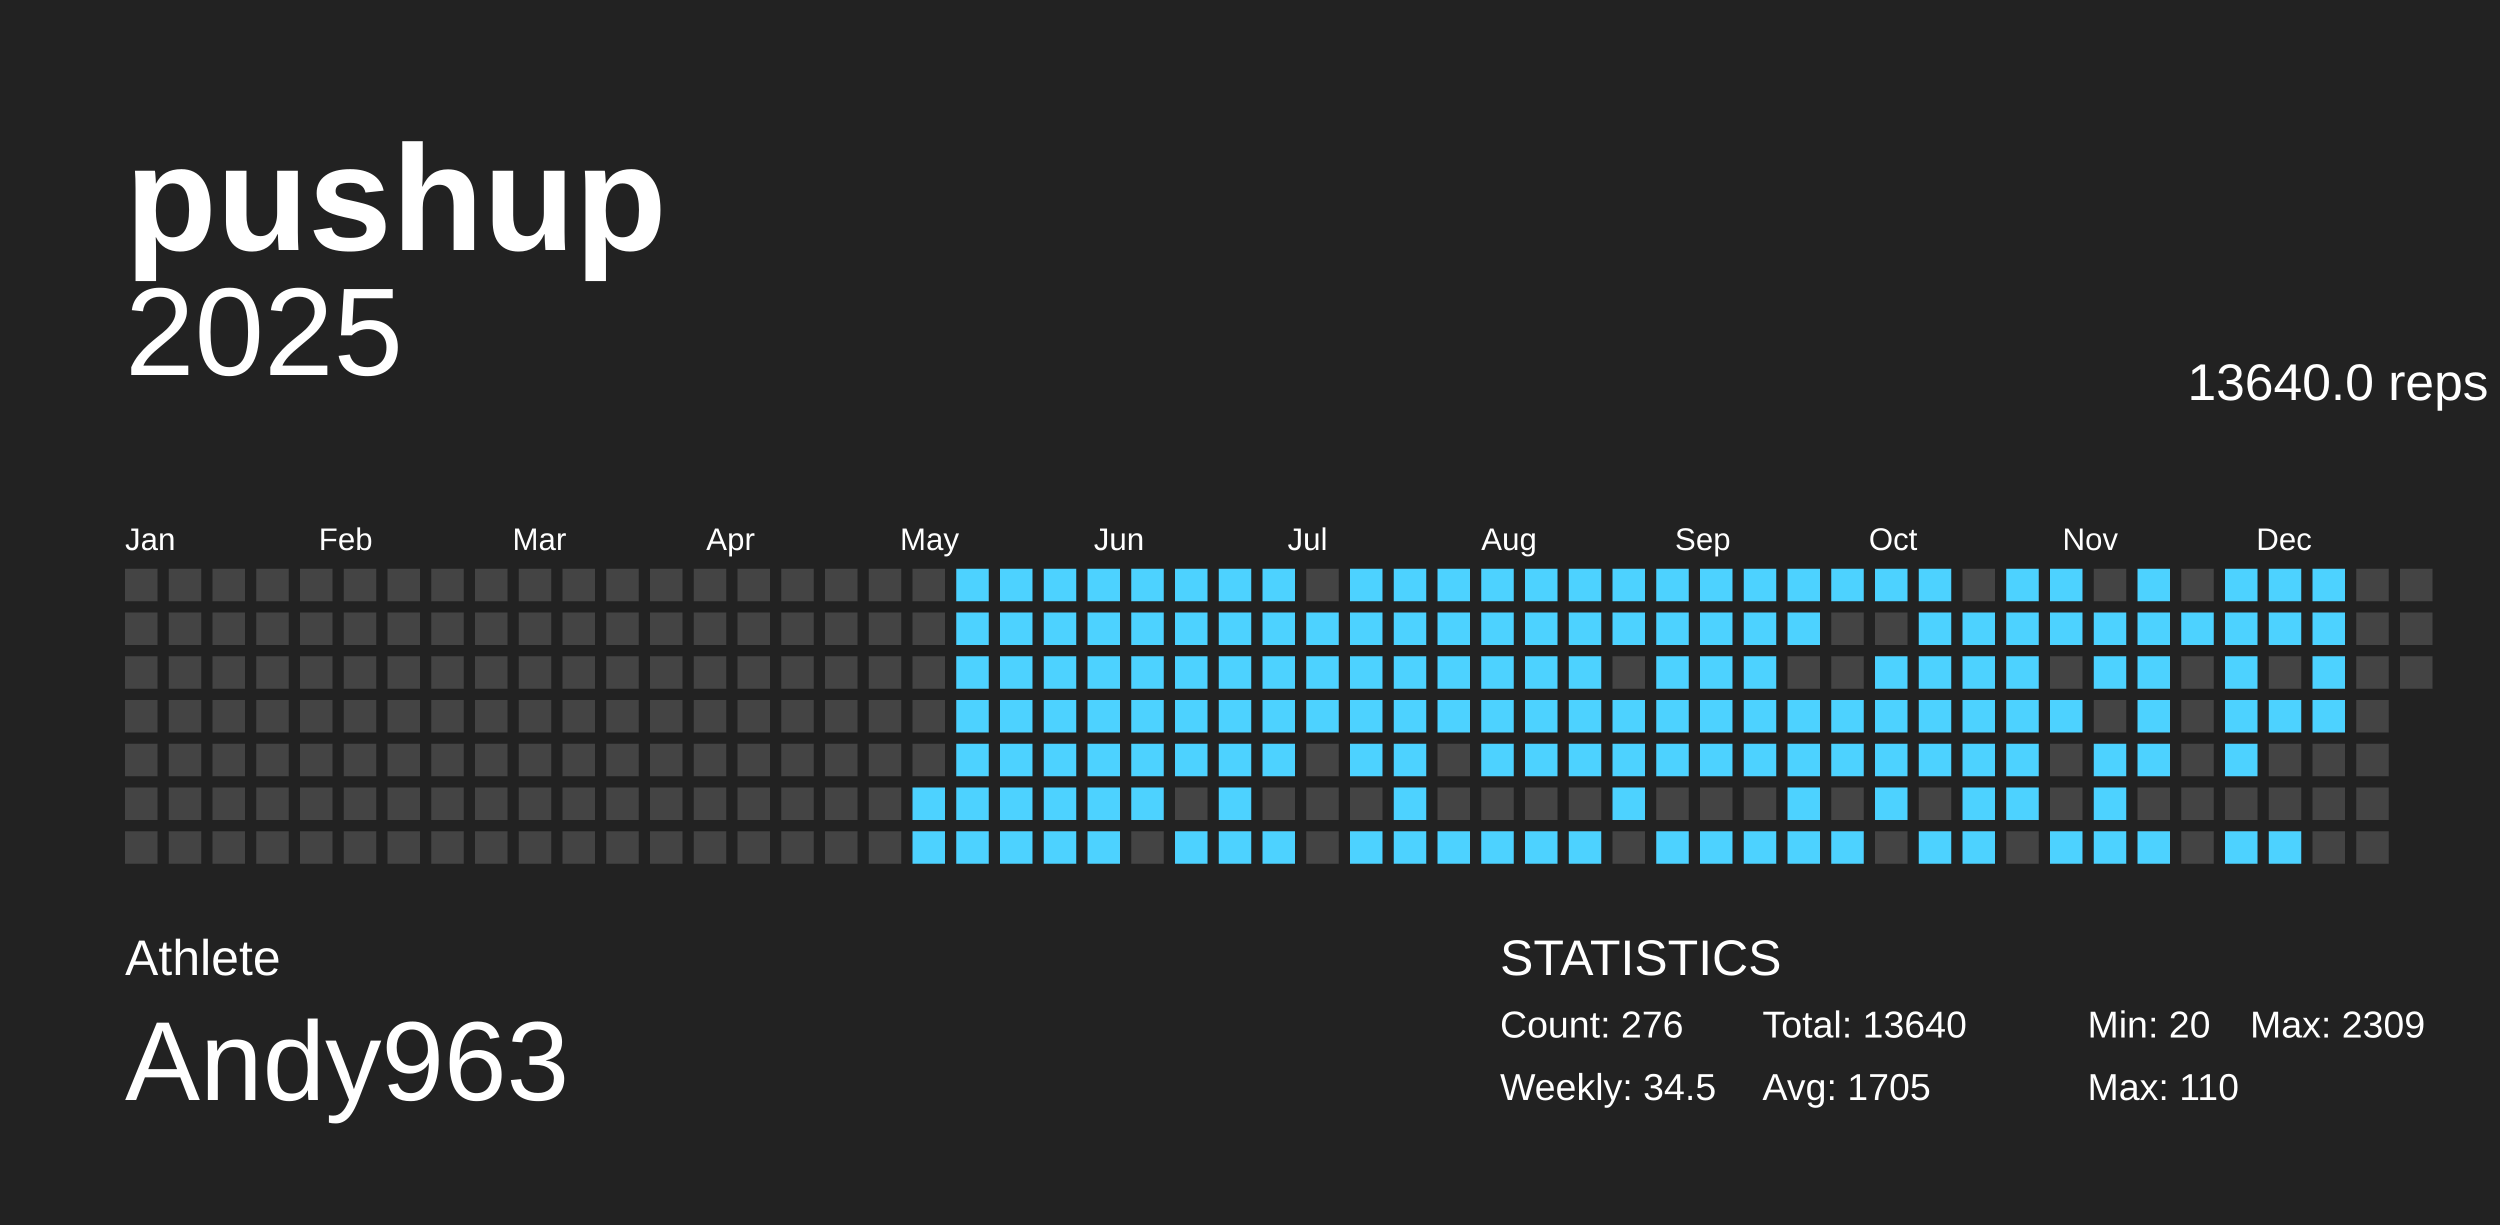
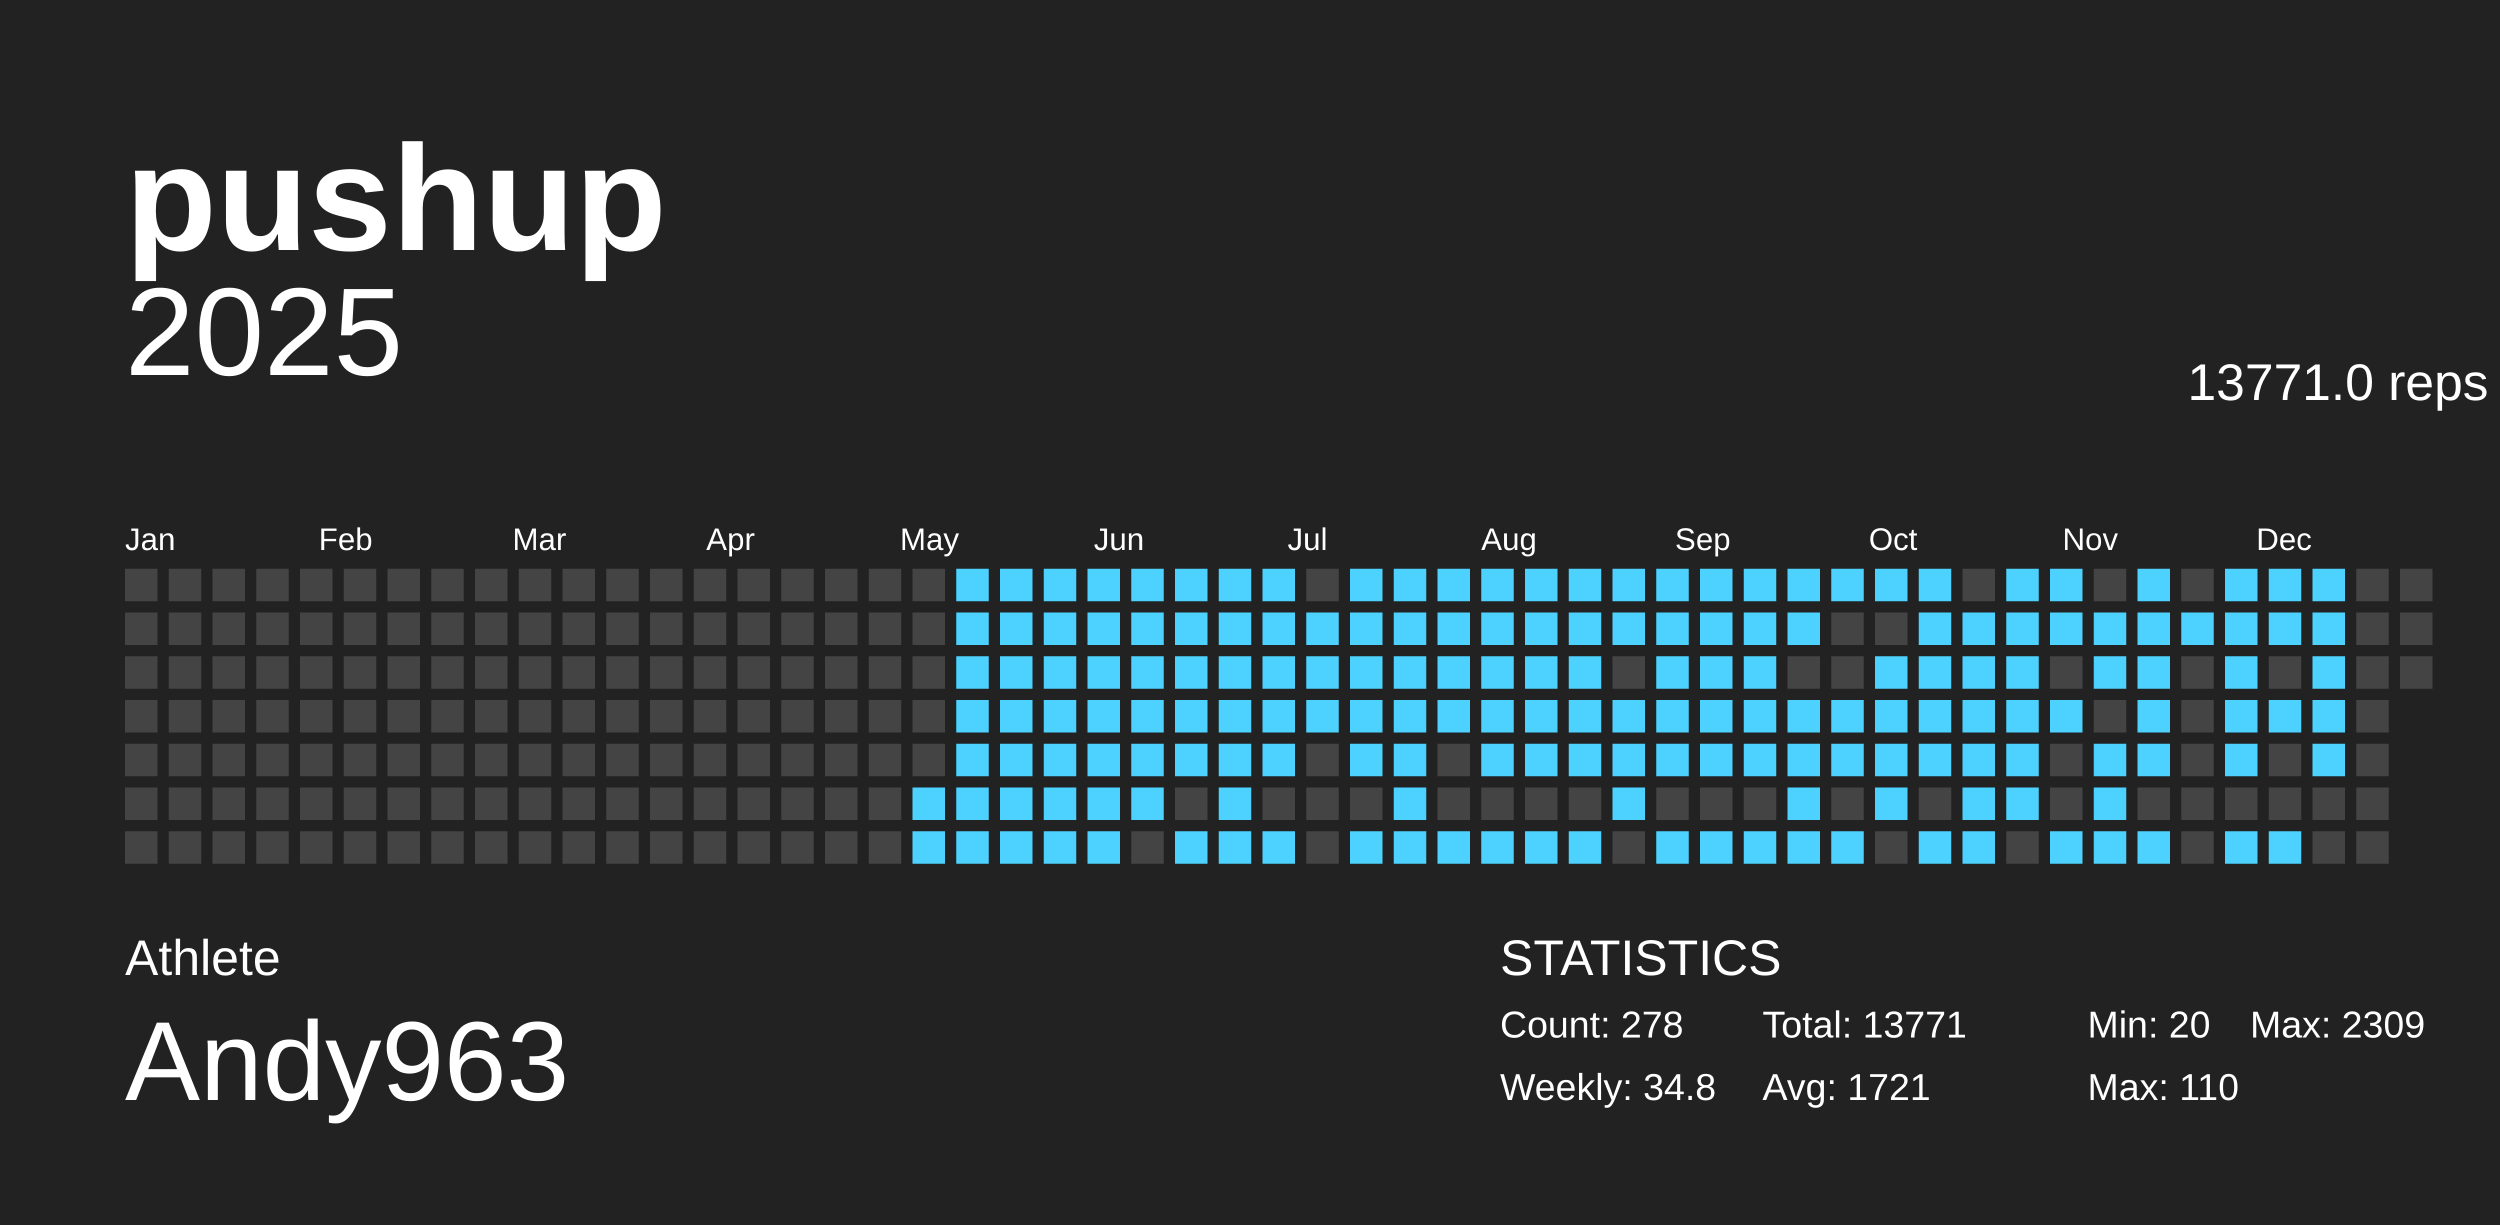
<svg xmlns="http://www.w3.org/2000/svg" baseProfile="full" height="98mm" version="1.1" viewBox="0,0,200,98" width="200mm">
  <defs />
  <g>
    <rect fill="#222222" height="98" width="200" x="0" y="0" />
    <g id="year2025">
      <text alignment-baseline="hanging" fill="#FFFFFF" style="font-size:10.0px; font-family:Arial;" x="10" y="30">2025</text>
-       <text alignment-baseline="hanging" fill="#FFFFFF" style="font-size:4.125px; font-family:Arial;" x="175" y="32">13640.0 reps</text>
+       <text alignment-baseline="hanging" fill="#FFFFFF" style="font-size:4.125px; font-family:Arial;" x="175" y="32">13771.0 reps</text>
      <text fill="#FFFFFF" style="font-size:2.5px; font-family:Arial" x="10.0" y="44">Jan</text>
      <text fill="#FFFFFF" style="font-size:2.5px; font-family:Arial" x="25.5" y="44">Feb</text>
      <text fill="#FFFFFF" style="font-size:2.5px; font-family:Arial" x="41.0" y="44">Mar</text>
      <text fill="#FFFFFF" style="font-size:2.5px; font-family:Arial" x="56.5" y="44">Apr</text>
      <text fill="#FFFFFF" style="font-size:2.5px; font-family:Arial" x="72.0" y="44">May</text>
      <text fill="#FFFFFF" style="font-size:2.5px; font-family:Arial" x="87.5" y="44">Jun</text>
      <text fill="#FFFFFF" style="font-size:2.5px; font-family:Arial" x="103.0" y="44">Jul</text>
      <text fill="#FFFFFF" style="font-size:2.5px; font-family:Arial" x="118.5" y="44">Aug</text>
      <text fill="#FFFFFF" style="font-size:2.5px; font-family:Arial" x="134.0" y="44">Sep</text>
      <text fill="#FFFFFF" style="font-size:2.5px; font-family:Arial" x="149.5" y="44">Oct</text>
      <text fill="#FFFFFF" style="font-size:2.5px; font-family:Arial" x="165.0" y="44">Nov</text>
      <text fill="#FFFFFF" style="font-size:2.5px; font-family:Arial" x="180.5" y="44">Dec</text>
      <rect fill="#444444" height="2.6" width="2.6" x="10.0" y="45.5" />
      <rect fill="#444444" height="2.6" width="2.6" x="10.0" y="49.0" />
      <rect fill="#444444" height="2.6" width="2.6" x="10.0" y="52.5" />
      <rect fill="#444444" height="2.6" width="2.6" x="10.0" y="56.0" />
      <rect fill="#444444" height="2.6" width="2.6" x="10.0" y="59.5" />
      <rect fill="#444444" height="2.6" width="2.6" x="10.0" y="63.0" />
      <rect fill="#444444" height="2.6" width="2.6" x="10.0" y="66.5" />
      <rect fill="#444444" height="2.6" width="2.6" x="13.5" y="45.5" />
      <rect fill="#444444" height="2.6" width="2.6" x="13.5" y="49.0" />
      <rect fill="#444444" height="2.6" width="2.6" x="13.5" y="52.5" />
      <rect fill="#444444" height="2.6" width="2.6" x="13.5" y="56.0" />
      <rect fill="#444444" height="2.6" width="2.6" x="13.5" y="59.5" />
      <rect fill="#444444" height="2.6" width="2.6" x="13.5" y="63.0" />
      <rect fill="#444444" height="2.6" width="2.6" x="13.5" y="66.5" />
      <rect fill="#444444" height="2.6" width="2.6" x="17.0" y="45.5" />
      <rect fill="#444444" height="2.6" width="2.6" x="17.0" y="49.0" />
      <rect fill="#444444" height="2.6" width="2.6" x="17.0" y="52.5" />
      <rect fill="#444444" height="2.6" width="2.6" x="17.0" y="56.0" />
      <rect fill="#444444" height="2.6" width="2.6" x="17.0" y="59.5" />
      <rect fill="#444444" height="2.6" width="2.6" x="17.0" y="63.0" />
      <rect fill="#444444" height="2.6" width="2.6" x="17.0" y="66.5" />
      <rect fill="#444444" height="2.6" width="2.6" x="20.5" y="45.5" />
      <rect fill="#444444" height="2.6" width="2.6" x="20.5" y="49.0" />
      <rect fill="#444444" height="2.6" width="2.6" x="20.5" y="52.5" />
      <rect fill="#444444" height="2.6" width="2.6" x="20.5" y="56.0" />
      <rect fill="#444444" height="2.6" width="2.6" x="20.5" y="59.5" />
      <rect fill="#444444" height="2.6" width="2.6" x="20.5" y="63.0" />
      <rect fill="#444444" height="2.6" width="2.6" x="20.5" y="66.5" />
      <rect fill="#444444" height="2.6" width="2.6" x="24.0" y="45.5" />
      <rect fill="#444444" height="2.6" width="2.6" x="24.0" y="49.0" />
      <rect fill="#444444" height="2.6" width="2.6" x="24.0" y="52.5" />
      <rect fill="#444444" height="2.6" width="2.6" x="24.0" y="56.0" />
      <rect fill="#444444" height="2.6" width="2.6" x="24.0" y="59.5" />
      <rect fill="#444444" height="2.6" width="2.6" x="24.0" y="63.0" />
      <rect fill="#444444" height="2.6" width="2.6" x="24.0" y="66.5" />
      <rect fill="#444444" height="2.6" width="2.6" x="27.5" y="45.5" />
      <rect fill="#444444" height="2.6" width="2.6" x="27.5" y="49.0" />
      <rect fill="#444444" height="2.6" width="2.6" x="27.5" y="52.5" />
      <rect fill="#444444" height="2.6" width="2.6" x="27.5" y="56.0" />
      <rect fill="#444444" height="2.6" width="2.6" x="27.5" y="59.5" />
      <rect fill="#444444" height="2.6" width="2.6" x="27.5" y="63.0" />
      <rect fill="#444444" height="2.6" width="2.6" x="27.5" y="66.5" />
      <rect fill="#444444" height="2.6" width="2.6" x="31.0" y="45.5" />
      <rect fill="#444444" height="2.6" width="2.6" x="31.0" y="49.0" />
      <rect fill="#444444" height="2.6" width="2.6" x="31.0" y="52.5" />
      <rect fill="#444444" height="2.6" width="2.6" x="31.0" y="56.0" />
      <rect fill="#444444" height="2.6" width="2.6" x="31.0" y="59.5" />
      <rect fill="#444444" height="2.6" width="2.6" x="31.0" y="63.0" />
      <rect fill="#444444" height="2.6" width="2.6" x="31.0" y="66.5" />
      <rect fill="#444444" height="2.6" width="2.6" x="34.5" y="45.5" />
      <rect fill="#444444" height="2.6" width="2.6" x="34.5" y="49.0" />
      <rect fill="#444444" height="2.6" width="2.6" x="34.5" y="52.5" />
      <rect fill="#444444" height="2.6" width="2.6" x="34.5" y="56.0" />
      <rect fill="#444444" height="2.6" width="2.6" x="34.5" y="59.5" />
      <rect fill="#444444" height="2.6" width="2.6" x="34.5" y="63.0" />
      <rect fill="#444444" height="2.6" width="2.6" x="34.5" y="66.5" />
      <rect fill="#444444" height="2.6" width="2.6" x="38.0" y="45.5" />
      <rect fill="#444444" height="2.6" width="2.6" x="38.0" y="49.0" />
      <rect fill="#444444" height="2.6" width="2.6" x="38.0" y="52.5" />
      <rect fill="#444444" height="2.6" width="2.6" x="38.0" y="56.0" />
      <rect fill="#444444" height="2.6" width="2.6" x="38.0" y="59.5" />
      <rect fill="#444444" height="2.6" width="2.6" x="38.0" y="63.0" />
      <rect fill="#444444" height="2.6" width="2.6" x="38.0" y="66.5" />
      <rect fill="#444444" height="2.6" width="2.6" x="41.5" y="45.5" />
      <rect fill="#444444" height="2.6" width="2.6" x="41.5" y="49.0" />
      <rect fill="#444444" height="2.6" width="2.6" x="41.5" y="52.5" />
      <rect fill="#444444" height="2.6" width="2.6" x="41.5" y="56.0" />
      <rect fill="#444444" height="2.6" width="2.6" x="41.5" y="59.5" />
      <rect fill="#444444" height="2.6" width="2.6" x="41.5" y="63.0" />
      <rect fill="#444444" height="2.6" width="2.6" x="41.5" y="66.5" />
      <rect fill="#444444" height="2.6" width="2.6" x="45.0" y="45.5" />
      <rect fill="#444444" height="2.6" width="2.6" x="45.0" y="49.0" />
      <rect fill="#444444" height="2.6" width="2.6" x="45.0" y="52.5" />
      <rect fill="#444444" height="2.6" width="2.6" x="45.0" y="56.0" />
      <rect fill="#444444" height="2.6" width="2.6" x="45.0" y="59.5" />
      <rect fill="#444444" height="2.6" width="2.6" x="45.0" y="63.0" />
      <rect fill="#444444" height="2.6" width="2.6" x="45.0" y="66.5" />
      <rect fill="#444444" height="2.6" width="2.6" x="48.5" y="45.5" />
      <rect fill="#444444" height="2.6" width="2.6" x="48.5" y="49.0" />
      <rect fill="#444444" height="2.6" width="2.6" x="48.5" y="52.5" />
      <rect fill="#444444" height="2.6" width="2.6" x="48.5" y="56.0" />
      <rect fill="#444444" height="2.6" width="2.6" x="48.5" y="59.5" />
      <rect fill="#444444" height="2.6" width="2.6" x="48.5" y="63.0" />
      <rect fill="#444444" height="2.6" width="2.6" x="48.5" y="66.5" />
      <rect fill="#444444" height="2.6" width="2.6" x="52.0" y="45.5" />
      <rect fill="#444444" height="2.6" width="2.6" x="52.0" y="49.0" />
      <rect fill="#444444" height="2.6" width="2.6" x="52.0" y="52.5" />
      <rect fill="#444444" height="2.6" width="2.6" x="52.0" y="56.0" />
      <rect fill="#444444" height="2.6" width="2.6" x="52.0" y="59.5" />
      <rect fill="#444444" height="2.6" width="2.6" x="52.0" y="63.0" />
      <rect fill="#444444" height="2.6" width="2.6" x="52.0" y="66.5" />
      <rect fill="#444444" height="2.6" width="2.6" x="55.5" y="45.5" />
      <rect fill="#444444" height="2.6" width="2.6" x="55.5" y="49.0" />
      <rect fill="#444444" height="2.6" width="2.6" x="55.5" y="52.5" />
      <rect fill="#444444" height="2.6" width="2.6" x="55.5" y="56.0" />
      <rect fill="#444444" height="2.6" width="2.6" x="55.5" y="59.5" />
      <rect fill="#444444" height="2.6" width="2.6" x="55.5" y="63.0" />
      <rect fill="#444444" height="2.6" width="2.6" x="55.5" y="66.5" />
      <rect fill="#444444" height="2.6" width="2.6" x="59.0" y="45.5" />
      <rect fill="#444444" height="2.6" width="2.6" x="59.0" y="49.0" />
      <rect fill="#444444" height="2.6" width="2.6" x="59.0" y="52.5" />
      <rect fill="#444444" height="2.6" width="2.6" x="59.0" y="56.0" />
      <rect fill="#444444" height="2.6" width="2.6" x="59.0" y="59.5" />
      <rect fill="#444444" height="2.6" width="2.6" x="59.0" y="63.0" />
      <rect fill="#444444" height="2.6" width="2.6" x="59.0" y="66.5" />
      <rect fill="#444444" height="2.6" width="2.6" x="62.5" y="45.5" />
      <rect fill="#444444" height="2.6" width="2.6" x="62.5" y="49.0" />
      <rect fill="#444444" height="2.6" width="2.6" x="62.5" y="52.5" />
      <rect fill="#444444" height="2.6" width="2.6" x="62.5" y="56.0" />
      <rect fill="#444444" height="2.6" width="2.6" x="62.5" y="59.5" />
      <rect fill="#444444" height="2.6" width="2.6" x="62.5" y="63.0" />
      <rect fill="#444444" height="2.6" width="2.6" x="62.5" y="66.5" />
      <rect fill="#444444" height="2.6" width="2.6" x="66.0" y="45.5" />
      <rect fill="#444444" height="2.6" width="2.6" x="66.0" y="49.0" />
      <rect fill="#444444" height="2.6" width="2.6" x="66.0" y="52.5" />
      <rect fill="#444444" height="2.6" width="2.6" x="66.0" y="56.0" />
      <rect fill="#444444" height="2.6" width="2.6" x="66.0" y="59.5" />
      <rect fill="#444444" height="2.6" width="2.6" x="66.0" y="63.0" />
      <rect fill="#444444" height="2.6" width="2.6" x="66.0" y="66.5" />
      <rect fill="#444444" height="2.6" width="2.6" x="69.5" y="45.5" />
      <rect fill="#444444" height="2.6" width="2.6" x="69.5" y="49.0" />
      <rect fill="#444444" height="2.6" width="2.6" x="69.5" y="52.5" />
      <rect fill="#444444" height="2.6" width="2.6" x="69.5" y="56.0" />
      <rect fill="#444444" height="2.6" width="2.6" x="69.5" y="59.5" />
      <rect fill="#444444" height="2.6" width="2.6" x="69.5" y="63.0" />
      <rect fill="#444444" height="2.6" width="2.6" x="69.5" y="66.5" />
      <rect fill="#444444" height="2.6" width="2.6" x="73.0" y="45.5" />
      <rect fill="#444444" height="2.6" width="2.6" x="73.0" y="49.0" />
      <rect fill="#444444" height="2.6" width="2.6" x="73.0" y="52.5" />
      <rect fill="#444444" height="2.6" width="2.6" x="73.0" y="56.0" />
      <rect fill="#444444" height="2.6" width="2.6" x="73.0" y="59.5" />
      <rect fill="#4dd2ff" height="2.6" width="2.6" x="73.0" y="63.0" />
      <rect fill="#4dd2ff" height="2.6" width="2.6" x="73.0" y="66.5" />
      <rect fill="#4dd2ff" height="2.6" width="2.6" x="76.5" y="45.5" />
      <rect fill="#4dd2ff" height="2.6" width="2.6" x="76.5" y="49.0" />
      <rect fill="#4dd2ff" height="2.6" width="2.6" x="76.5" y="52.5" />
      <rect fill="#4dd2ff" height="2.6" width="2.6" x="76.5" y="56.0" />
      <rect fill="#4dd2ff" height="2.6" width="2.6" x="76.5" y="59.5" />
      <rect fill="#4dd2ff" height="2.6" width="2.6" x="76.5" y="63.0" />
      <rect fill="#4dd2ff" height="2.6" width="2.6" x="76.5" y="66.5" />
      <rect fill="#4dd2ff" height="2.6" width="2.6" x="80.0" y="45.5" />
      <rect fill="#4dd2ff" height="2.6" width="2.6" x="80.0" y="49.0" />
      <rect fill="#4dd2ff" height="2.6" width="2.6" x="80.0" y="52.5" />
      <rect fill="#4dd2ff" height="2.6" width="2.6" x="80.0" y="56.0" />
      <rect fill="#4dd2ff" height="2.6" width="2.6" x="80.0" y="59.5" />
      <rect fill="#4dd2ff" height="2.6" width="2.6" x="80.0" y="63.0" />
      <rect fill="#4dd2ff" height="2.6" width="2.6" x="80.0" y="66.5" />
      <rect fill="#4dd2ff" height="2.6" width="2.6" x="83.5" y="45.5" />
      <rect fill="#4dd2ff" height="2.6" width="2.6" x="83.5" y="49.0" />
      <rect fill="#4dd2ff" height="2.6" width="2.6" x="83.5" y="52.5" />
      <rect fill="#4dd2ff" height="2.6" width="2.6" x="83.5" y="56.0" />
      <rect fill="#4dd2ff" height="2.6" width="2.6" x="83.5" y="59.5" />
      <rect fill="#4dd2ff" height="2.6" width="2.6" x="83.5" y="63.0" />
      <rect fill="#4dd2ff" height="2.6" width="2.6" x="83.5" y="66.5" />
      <rect fill="#4dd2ff" height="2.6" width="2.6" x="87.0" y="45.5" />
      <rect fill="#4dd2ff" height="2.6" width="2.6" x="87.0" y="49.0" />
      <rect fill="#4dd2ff" height="2.6" width="2.6" x="87.0" y="52.5" />
      <rect fill="#4dd2ff" height="2.6" width="2.6" x="87.0" y="56.0" />
      <rect fill="#4dd2ff" height="2.6" width="2.6" x="87.0" y="59.5" />
      <rect fill="#4dd2ff" height="2.6" width="2.6" x="87.0" y="63.0" />
      <rect fill="#4dd2ff" height="2.6" width="2.6" x="87.0" y="66.5" />
      <rect fill="#4dd2ff" height="2.6" width="2.6" x="90.5" y="45.5" />
      <rect fill="#4dd2ff" height="2.6" width="2.6" x="90.5" y="49.0" />
      <rect fill="#4dd2ff" height="2.6" width="2.6" x="90.5" y="52.5" />
      <rect fill="#4dd2ff" height="2.6" width="2.6" x="90.5" y="56.0" />
      <rect fill="#4dd2ff" height="2.6" width="2.6" x="90.5" y="59.5" />
      <rect fill="#4dd2ff" height="2.6" width="2.6" x="90.5" y="63.0" />
      <rect fill="#444444" height="2.6" width="2.6" x="90.5" y="66.5" />
      <rect fill="#4dd2ff" height="2.6" width="2.6" x="94.0" y="45.5" />
      <rect fill="#4dd2ff" height="2.6" width="2.6" x="94.0" y="49.0" />
      <rect fill="#4dd2ff" height="2.6" width="2.6" x="94.0" y="52.5" />
      <rect fill="#4dd2ff" height="2.6" width="2.6" x="94.0" y="56.0" />
      <rect fill="#4dd2ff" height="2.6" width="2.6" x="94.0" y="59.5" />
      <rect fill="#444444" height="2.6" width="2.6" x="94.0" y="63.0" />
      <rect fill="#4dd2ff" height="2.6" width="2.6" x="94.0" y="66.5" />
      <rect fill="#4dd2ff" height="2.6" width="2.6" x="97.5" y="45.5" />
      <rect fill="#4dd2ff" height="2.6" width="2.6" x="97.5" y="49.0" />
      <rect fill="#4dd2ff" height="2.6" width="2.6" x="97.5" y="52.5" />
      <rect fill="#4dd2ff" height="2.6" width="2.6" x="97.5" y="56.0" />
      <rect fill="#4dd2ff" height="2.6" width="2.6" x="97.5" y="59.5" />
      <rect fill="#4dd2ff" height="2.6" width="2.6" x="97.5" y="63.0" />
      <rect fill="#4dd2ff" height="2.6" width="2.6" x="97.5" y="66.5" />
      <rect fill="#4dd2ff" height="2.6" width="2.6" x="101.0" y="45.5" />
      <rect fill="#4dd2ff" height="2.6" width="2.6" x="101.0" y="49.0" />
      <rect fill="#4dd2ff" height="2.6" width="2.6" x="101.0" y="52.5" />
      <rect fill="#4dd2ff" height="2.6" width="2.6" x="101.0" y="56.0" />
      <rect fill="#4dd2ff" height="2.6" width="2.6" x="101.0" y="59.5" />
      <rect fill="#444444" height="2.6" width="2.6" x="101.0" y="63.0" />
      <rect fill="#4dd2ff" height="2.6" width="2.6" x="101.0" y="66.5" />
      <rect fill="#444444" height="2.6" width="2.6" x="104.5" y="45.5" />
      <rect fill="#4dd2ff" height="2.6" width="2.6" x="104.5" y="49.0" />
      <rect fill="#4dd2ff" height="2.6" width="2.6" x="104.5" y="52.5" />
      <rect fill="#4dd2ff" height="2.6" width="2.6" x="104.5" y="56.0" />
      <rect fill="#444444" height="2.6" width="2.6" x="104.5" y="59.5" />
      <rect fill="#444444" height="2.6" width="2.6" x="104.5" y="63.0" />
      <rect fill="#444444" height="2.6" width="2.6" x="104.5" y="66.5" />
      <rect fill="#4dd2ff" height="2.6" width="2.6" x="108.0" y="45.5" />
      <rect fill="#4dd2ff" height="2.6" width="2.6" x="108.0" y="49.0" />
      <rect fill="#4dd2ff" height="2.6" width="2.6" x="108.0" y="52.5" />
      <rect fill="#4dd2ff" height="2.6" width="2.6" x="108.0" y="56.0" />
      <rect fill="#4dd2ff" height="2.6" width="2.6" x="108.0" y="59.5" />
      <rect fill="#444444" height="2.6" width="2.6" x="108.0" y="63.0" />
      <rect fill="#4dd2ff" height="2.6" width="2.6" x="108.0" y="66.5" />
      <rect fill="#4dd2ff" height="2.6" width="2.6" x="111.5" y="45.5" />
      <rect fill="#4dd2ff" height="2.6" width="2.6" x="111.5" y="49.0" />
      <rect fill="#4dd2ff" height="2.6" width="2.6" x="111.5" y="52.5" />
      <rect fill="#4dd2ff" height="2.6" width="2.6" x="111.5" y="56.0" />
      <rect fill="#4dd2ff" height="2.6" width="2.6" x="111.5" y="59.5" />
      <rect fill="#4dd2ff" height="2.6" width="2.6" x="111.5" y="63.0" />
      <rect fill="#4dd2ff" height="2.6" width="2.6" x="111.5" y="66.5" />
      <rect fill="#4dd2ff" height="2.6" width="2.6" x="115.0" y="45.5" />
      <rect fill="#4dd2ff" height="2.6" width="2.6" x="115.0" y="49.0" />
      <rect fill="#4dd2ff" height="2.6" width="2.6" x="115.0" y="52.5" />
      <rect fill="#4dd2ff" height="2.6" width="2.6" x="115.0" y="56.0" />
      <rect fill="#444444" height="2.6" width="2.6" x="115.0" y="59.5" />
      <rect fill="#444444" height="2.6" width="2.6" x="115.0" y="63.0" />
      <rect fill="#4dd2ff" height="2.6" width="2.6" x="115.0" y="66.5" />
      <rect fill="#4dd2ff" height="2.6" width="2.6" x="118.5" y="45.5" />
      <rect fill="#4dd2ff" height="2.6" width="2.6" x="118.5" y="49.0" />
      <rect fill="#4dd2ff" height="2.6" width="2.6" x="118.5" y="52.5" />
      <rect fill="#4dd2ff" height="2.6" width="2.6" x="118.5" y="56.0" />
      <rect fill="#4dd2ff" height="2.6" width="2.6" x="118.5" y="59.5" />
      <rect fill="#444444" height="2.6" width="2.6" x="118.5" y="63.0" />
      <rect fill="#4dd2ff" height="2.6" width="2.6" x="118.5" y="66.5" />
      <rect fill="#4dd2ff" height="2.6" width="2.6" x="122.0" y="45.5" />
      <rect fill="#4dd2ff" height="2.6" width="2.6" x="122.0" y="49.0" />
      <rect fill="#4dd2ff" height="2.6" width="2.6" x="122.0" y="52.5" />
      <rect fill="#4dd2ff" height="2.6" width="2.6" x="122.0" y="56.0" />
      <rect fill="#4dd2ff" height="2.6" width="2.6" x="122.0" y="59.5" />
      <rect fill="#444444" height="2.6" width="2.6" x="122.0" y="63.0" />
      <rect fill="#4dd2ff" height="2.6" width="2.6" x="122.0" y="66.5" />
      <rect fill="#4dd2ff" height="2.6" width="2.6" x="125.5" y="45.5" />
      <rect fill="#4dd2ff" height="2.6" width="2.6" x="125.5" y="49.0" />
      <rect fill="#4dd2ff" height="2.6" width="2.6" x="125.5" y="52.5" />
      <rect fill="#4dd2ff" height="2.6" width="2.6" x="125.5" y="56.0" />
      <rect fill="#4dd2ff" height="2.6" width="2.6" x="125.5" y="59.5" />
      <rect fill="#444444" height="2.6" width="2.6" x="125.5" y="63.0" />
      <rect fill="#4dd2ff" height="2.6" width="2.6" x="125.5" y="66.5" />
      <rect fill="#4dd2ff" height="2.6" width="2.6" x="129.0" y="45.5" />
      <rect fill="#4dd2ff" height="2.6" width="2.6" x="129.0" y="49.0" />
      <rect fill="#444444" height="2.6" width="2.6" x="129.0" y="52.5" />
      <rect fill="#4dd2ff" height="2.6" width="2.6" x="129.0" y="56.0" />
      <rect fill="#4dd2ff" height="2.6" width="2.6" x="129.0" y="59.5" />
      <rect fill="#4dd2ff" height="2.6" width="2.6" x="129.0" y="63.0" />
      <rect fill="#444444" height="2.6" width="2.6" x="129.0" y="66.5" />
      <rect fill="#4dd2ff" height="2.6" width="2.6" x="132.5" y="45.5" />
      <rect fill="#4dd2ff" height="2.6" width="2.6" x="132.5" y="49.0" />
      <rect fill="#4dd2ff" height="2.6" width="2.6" x="132.5" y="52.5" />
      <rect fill="#4dd2ff" height="2.6" width="2.6" x="132.5" y="56.0" />
      <rect fill="#4dd2ff" height="2.6" width="2.6" x="132.5" y="59.5" />
      <rect fill="#444444" height="2.6" width="2.6" x="132.5" y="63.0" />
      <rect fill="#4dd2ff" height="2.6" width="2.6" x="132.5" y="66.5" />
      <rect fill="#4dd2ff" height="2.6" width="2.6" x="136.0" y="45.5" />
      <rect fill="#4dd2ff" height="2.6" width="2.6" x="136.0" y="49.0" />
      <rect fill="#4dd2ff" height="2.6" width="2.6" x="136.0" y="52.5" />
      <rect fill="#4dd2ff" height="2.6" width="2.6" x="136.0" y="56.0" />
      <rect fill="#4dd2ff" height="2.6" width="2.6" x="136.0" y="59.5" />
      <rect fill="#444444" height="2.6" width="2.6" x="136.0" y="63.0" />
      <rect fill="#4dd2ff" height="2.6" width="2.6" x="136.0" y="66.5" />
      <rect fill="#4dd2ff" height="2.6" width="2.6" x="139.5" y="45.5" />
      <rect fill="#4dd2ff" height="2.6" width="2.6" x="139.5" y="49.0" />
      <rect fill="#4dd2ff" height="2.6" width="2.6" x="139.5" y="52.5" />
      <rect fill="#4dd2ff" height="2.6" width="2.6" x="139.5" y="56.0" />
      <rect fill="#4dd2ff" height="2.6" width="2.6" x="139.5" y="59.5" />
      <rect fill="#444444" height="2.6" width="2.6" x="139.5" y="63.0" />
      <rect fill="#4dd2ff" height="2.6" width="2.6" x="139.5" y="66.5" />
      <rect fill="#4dd2ff" height="2.6" width="2.6" x="143.0" y="45.5" />
      <rect fill="#4dd2ff" height="2.6" width="2.6" x="143.0" y="49.0" />
      <rect fill="#444444" height="2.6" width="2.6" x="143.0" y="52.5" />
      <rect fill="#4dd2ff" height="2.6" width="2.6" x="143.0" y="56.0" />
      <rect fill="#4dd2ff" height="2.6" width="2.6" x="143.0" y="59.5" />
      <rect fill="#4dd2ff" height="2.6" width="2.6" x="143.0" y="63.0" />
      <rect fill="#4dd2ff" height="2.6" width="2.6" x="143.0" y="66.5" />
      <rect fill="#4dd2ff" height="2.6" width="2.6" x="146.5" y="45.5" />
      <rect fill="#444444" height="2.6" width="2.6" x="146.5" y="49.0" />
      <rect fill="#444444" height="2.6" width="2.6" x="146.5" y="52.5" />
      <rect fill="#4dd2ff" height="2.6" width="2.6" x="146.5" y="56.0" />
      <rect fill="#4dd2ff" height="2.6" width="2.6" x="146.5" y="59.5" />
      <rect fill="#444444" height="2.6" width="2.6" x="146.5" y="63.0" />
      <rect fill="#4dd2ff" height="2.6" width="2.6" x="146.5" y="66.5" />
      <rect fill="#4dd2ff" height="2.6" width="2.6" x="150.0" y="45.5" />
      <rect fill="#444444" height="2.6" width="2.6" x="150.0" y="49.0" />
      <rect fill="#4dd2ff" height="2.6" width="2.6" x="150.0" y="52.5" />
      <rect fill="#4dd2ff" height="2.6" width="2.6" x="150.0" y="56.0" />
      <rect fill="#4dd2ff" height="2.6" width="2.6" x="150.0" y="59.5" />
      <rect fill="#4dd2ff" height="2.6" width="2.6" x="150.0" y="63.0" />
      <rect fill="#444444" height="2.6" width="2.6" x="150.0" y="66.5" />
      <rect fill="#4dd2ff" height="2.6" width="2.6" x="153.5" y="45.5" />
      <rect fill="#4dd2ff" height="2.6" width="2.6" x="153.5" y="49.0" />
      <rect fill="#4dd2ff" height="2.6" width="2.6" x="153.5" y="52.5" />
      <rect fill="#4dd2ff" height="2.6" width="2.6" x="153.5" y="56.0" />
      <rect fill="#4dd2ff" height="2.6" width="2.6" x="153.5" y="59.5" />
      <rect fill="#444444" height="2.6" width="2.6" x="153.5" y="63.0" />
      <rect fill="#4dd2ff" height="2.6" width="2.6" x="153.5" y="66.5" />
      <rect fill="#444444" height="2.6" width="2.6" x="157.0" y="45.5" />
      <rect fill="#4dd2ff" height="2.6" width="2.6" x="157.0" y="49.0" />
      <rect fill="#4dd2ff" height="2.6" width="2.6" x="157.0" y="52.5" />
      <rect fill="#4dd2ff" height="2.6" width="2.6" x="157.0" y="56.0" />
      <rect fill="#4dd2ff" height="2.6" width="2.6" x="157.0" y="59.5" />
      <rect fill="#4dd2ff" height="2.6" width="2.6" x="157.0" y="63.0" />
      <rect fill="#4dd2ff" height="2.6" width="2.6" x="157.0" y="66.5" />
      <rect fill="#4dd2ff" height="2.6" width="2.6" x="160.5" y="45.5" />
      <rect fill="#4dd2ff" height="2.6" width="2.6" x="160.5" y="49.0" />
      <rect fill="#4dd2ff" height="2.6" width="2.6" x="160.5" y="52.5" />
      <rect fill="#4dd2ff" height="2.6" width="2.6" x="160.5" y="56.0" />
      <rect fill="#4dd2ff" height="2.6" width="2.6" x="160.5" y="59.5" />
      <rect fill="#4dd2ff" height="2.6" width="2.6" x="160.5" y="63.0" />
      <rect fill="#444444" height="2.6" width="2.6" x="160.5" y="66.5" />
      <rect fill="#4dd2ff" height="2.6" width="2.6" x="164.0" y="45.5" />
      <rect fill="#4dd2ff" height="2.6" width="2.6" x="164.0" y="49.0" />
      <rect fill="#444444" height="2.6" width="2.6" x="164.0" y="52.5" />
      <rect fill="#4dd2ff" height="2.6" width="2.6" x="164.0" y="56.0" />
      <rect fill="#444444" height="2.6" width="2.6" x="164.0" y="59.5" />
      <rect fill="#444444" height="2.6" width="2.6" x="164.0" y="63.0" />
      <rect fill="#4dd2ff" height="2.6" width="2.6" x="164.0" y="66.5" />
      <rect fill="#444444" height="2.6" width="2.6" x="167.5" y="45.5" />
      <rect fill="#4dd2ff" height="2.6" width="2.6" x="167.5" y="49.0" />
      <rect fill="#4dd2ff" height="2.6" width="2.6" x="167.5" y="52.5" />
      <rect fill="#444444" height="2.6" width="2.6" x="167.5" y="56.0" />
      <rect fill="#4dd2ff" height="2.6" width="2.6" x="167.5" y="59.5" />
      <rect fill="#4dd2ff" height="2.6" width="2.6" x="167.5" y="63.0" />
      <rect fill="#4dd2ff" height="2.6" width="2.6" x="167.5" y="66.5" />
      <rect fill="#4dd2ff" height="2.6" width="2.6" x="171.0" y="45.5" />
      <rect fill="#4dd2ff" height="2.6" width="2.6" x="171.0" y="49.0" />
      <rect fill="#4dd2ff" height="2.6" width="2.6" x="171.0" y="52.5" />
      <rect fill="#4dd2ff" height="2.6" width="2.6" x="171.0" y="56.0" />
      <rect fill="#4dd2ff" height="2.6" width="2.6" x="171.0" y="59.5" />
      <rect fill="#444444" height="2.6" width="2.6" x="171.0" y="63.0" />
      <rect fill="#4dd2ff" height="2.6" width="2.6" x="171.0" y="66.5" />
      <rect fill="#444444" height="2.6" width="2.6" x="174.5" y="45.5" />
      <rect fill="#4dd2ff" height="2.6" width="2.6" x="174.5" y="49.0" />
      <rect fill="#444444" height="2.6" width="2.6" x="174.5" y="52.5" />
      <rect fill="#444444" height="2.6" width="2.6" x="174.5" y="56.0" />
      <rect fill="#444444" height="2.6" width="2.6" x="174.5" y="59.5" />
      <rect fill="#444444" height="2.6" width="2.6" x="174.5" y="63.0" />
      <rect fill="#444444" height="2.6" width="2.6" x="174.5" y="66.5" />
      <rect fill="#4dd2ff" height="2.6" width="2.6" x="178.0" y="45.5" />
      <rect fill="#4dd2ff" height="2.6" width="2.6" x="178.0" y="49.0" />
      <rect fill="#4dd2ff" height="2.6" width="2.6" x="178.0" y="52.5" />
      <rect fill="#4dd2ff" height="2.6" width="2.6" x="178.0" y="56.0" />
      <rect fill="#4dd2ff" height="2.6" width="2.6" x="178.0" y="59.5" />
      <rect fill="#444444" height="2.6" width="2.6" x="178.0" y="63.0" />
      <rect fill="#4dd2ff" height="2.6" width="2.6" x="178.0" y="66.5" />
      <rect fill="#4dd2ff" height="2.6" width="2.6" x="181.5" y="45.5" />
      <rect fill="#4dd2ff" height="2.6" width="2.6" x="181.5" y="49.0" />
      <rect fill="#444444" height="2.6" width="2.6" x="181.5" y="52.5" />
      <rect fill="#4dd2ff" height="2.6" width="2.6" x="181.5" y="56.0" />
      <rect fill="#444444" height="2.6" width="2.6" x="181.5" y="59.5" />
      <rect fill="#444444" height="2.6" width="2.6" x="181.5" y="63.0" />
      <rect fill="#4dd2ff" height="2.6" width="2.6" x="181.5" y="66.5" />
      <rect fill="#4dd2ff" height="2.6" width="2.6" x="185.0" y="45.5" />
      <rect fill="#4dd2ff" height="2.6" width="2.6" x="185.0" y="49.0" />
      <rect fill="#4dd2ff" height="2.6" width="2.6" x="185.0" y="52.5" />
      <rect fill="#4dd2ff" height="2.6" width="2.6" x="185.0" y="56.0" />
-       <rect fill="#444444" height="2.6" width="2.6" x="185.0" y="59.5" />
+       <rect fill="#4dd2ff" height="2.6" width="2.6" x="185.0" y="59.5" />
      <rect fill="#444444" height="2.6" width="2.6" x="185.0" y="63.0" />
      <rect fill="#444444" height="2.6" width="2.6" x="185.0" y="66.5" />
      <rect fill="#444444" height="2.6" width="2.6" x="188.5" y="45.5" />
      <rect fill="#444444" height="2.6" width="2.6" x="188.5" y="49.0" />
      <rect fill="#444444" height="2.6" width="2.6" x="188.5" y="52.5" />
      <rect fill="#444444" height="2.6" width="2.6" x="188.5" y="56.0" />
      <rect fill="#444444" height="2.6" width="2.6" x="188.5" y="59.5" />
      <rect fill="#444444" height="2.6" width="2.6" x="188.5" y="63.0" />
      <rect fill="#444444" height="2.6" width="2.6" x="188.5" y="66.5" />
      <rect fill="#444444" height="2.6" width="2.6" x="192.0" y="45.5" />
      <rect fill="#444444" height="2.6" width="2.6" x="192.0" y="49.0" />
      <rect fill="#444444" height="2.6" width="2.6" x="192.0" y="52.5" />
    </g>
  </g>
  <text fill="#FFFFFF" style="font-size:12px; font-family:Arial; font-weight:bold;" x="10" y="20">pushup</text>
  <text fill="#FFFFFF" style="font-size:4px; font-family:Arial" x="10" y="78">Athlete</text>
  <text fill="#FFFFFF" style="font-size:9px; font-family:Arial" x="10" y="88">Andy963</text>
  <text fill="#FFFFFF" style="font-size:4px; font-family:Arial" x="120" y="78">STATISTICS</text>
-   <text fill="#FFFFFF" style="font-size:3px; font-family:Arial" x="120" y="83">Count: 276</text>
-   <text fill="#FFFFFF" style="font-size:3px; font-family:Arial" x="120" y="88">Weekly: 34.5</text>
-   <text fill="#FFFFFF" style="font-size:3px; font-family:Arial" x="141" y="83">Total: 13640</text>
-   <text fill="#FFFFFF" style="font-size:3px; font-family:Arial" x="141" y="88">Avg: 1705</text>
+   <text fill="#FFFFFF" style="font-size:3px; font-family:Arial" x="120" y="83">Count: 278</text>
+   <text fill="#FFFFFF" style="font-size:3px; font-family:Arial" x="120" y="88">Weekly: 34.8</text>
+   <text fill="#FFFFFF" style="font-size:3px; font-family:Arial" x="141" y="83">Total: 13771</text>
+   <text fill="#FFFFFF" style="font-size:3px; font-family:Arial" x="141" y="88">Avg: 1721</text>
  <text fill="#FFFFFF" style="font-size:3px; font-family:Arial" x="167" y="83">Min: 20</text>
  <text fill="#FFFFFF" style="font-size:3px; font-family:Arial" x="167" y="88">Max: 110</text>
  <text fill="#FFFFFF" style="font-size:3px; font-family:Arial" x="180" y="83">Max: 2309</text>
</svg>
